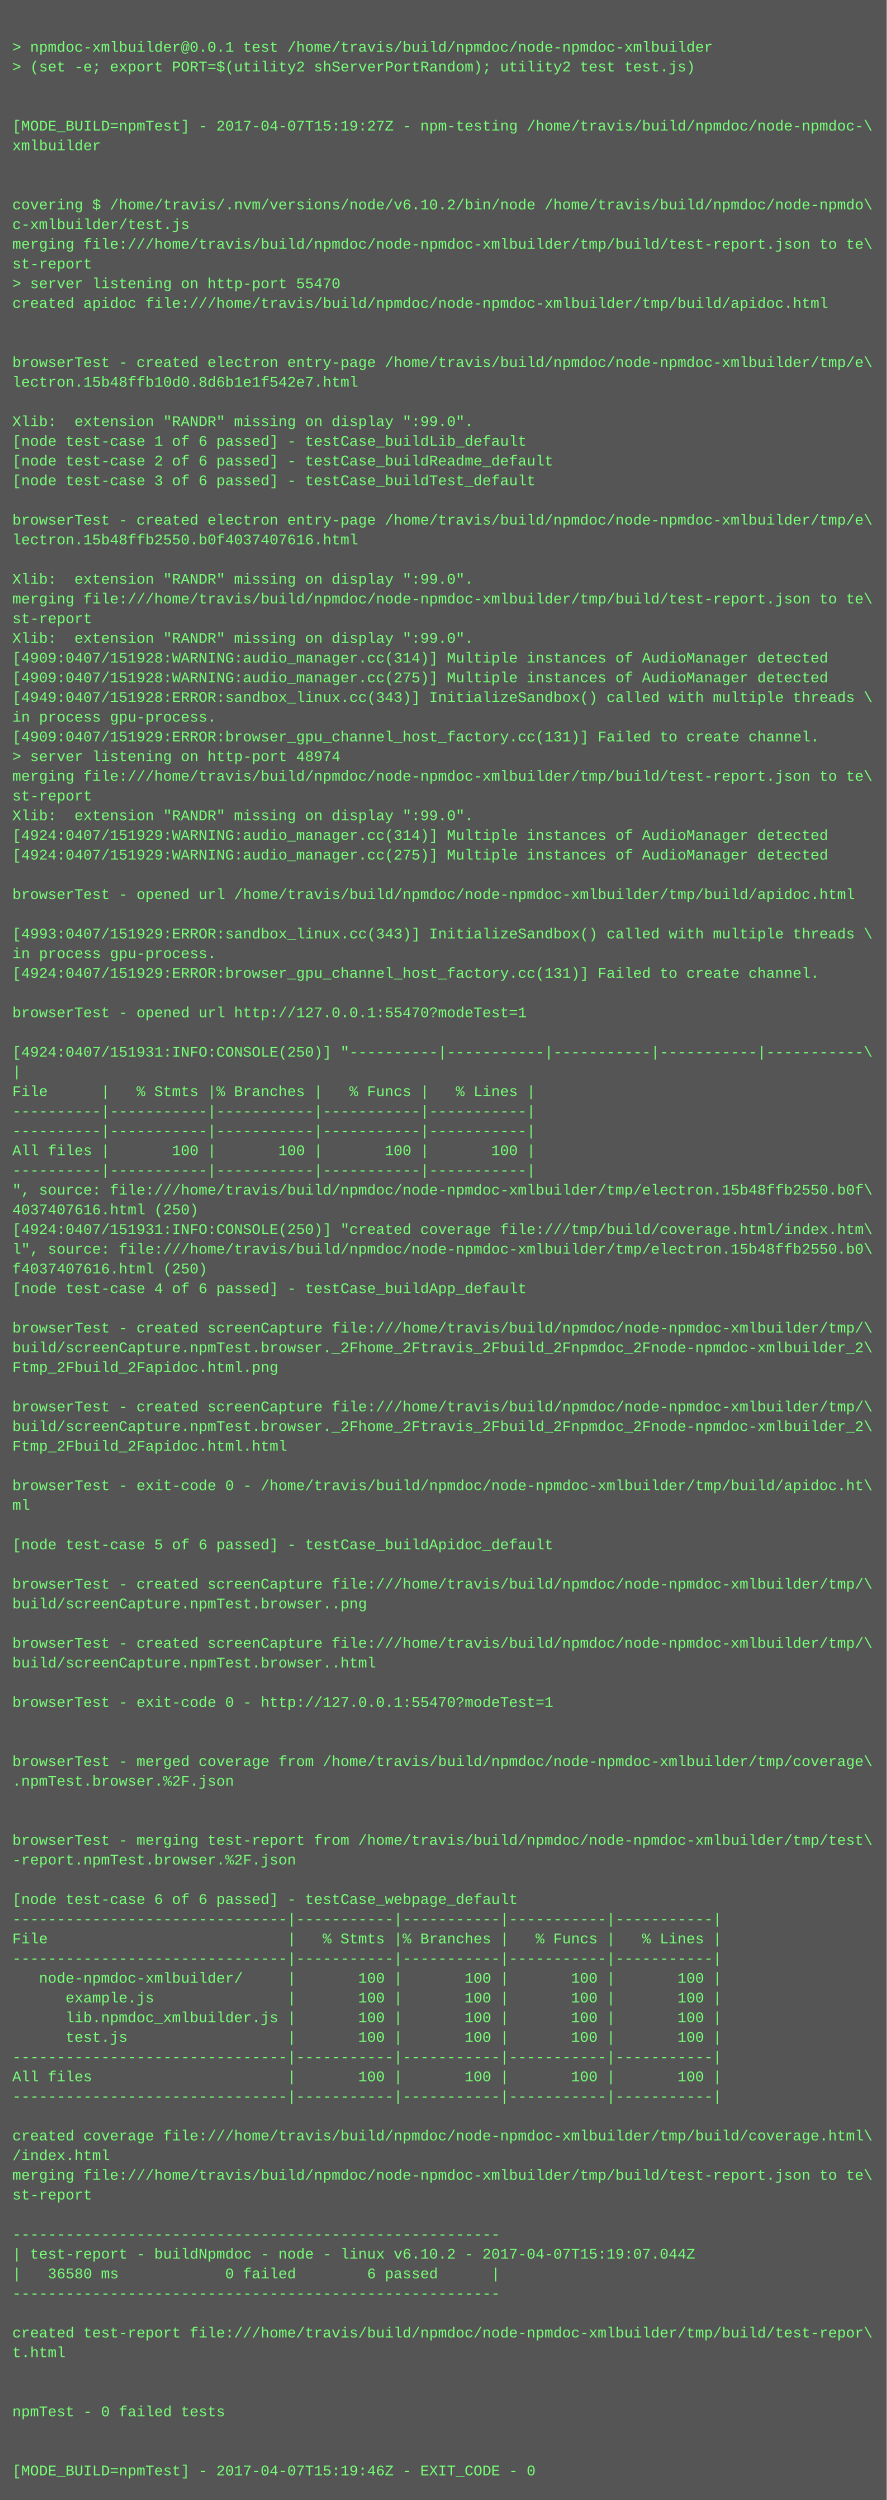
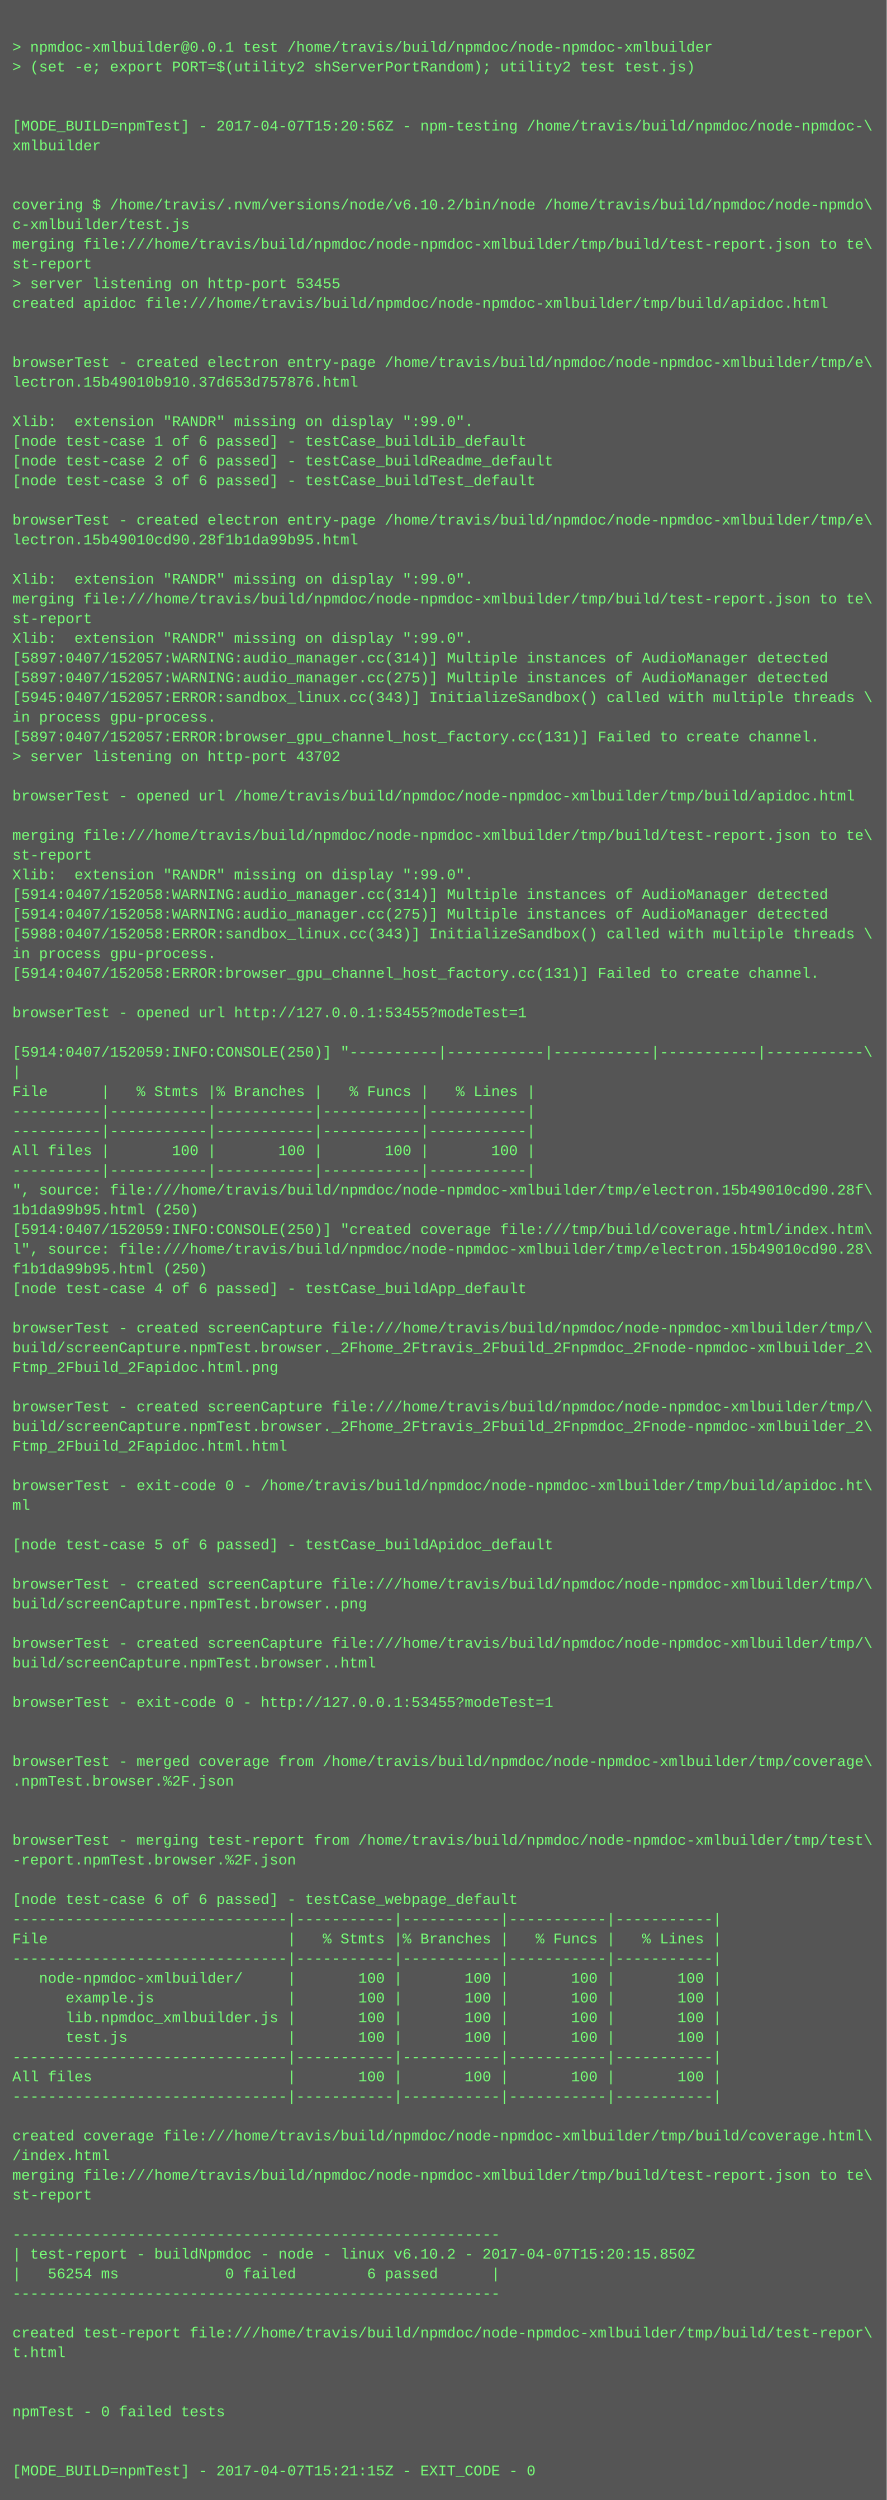
<svg xmlns="http://www.w3.org/2000/svg" height="2030" width="720">
  <rect height="2030" fill="#555" width="720" />
  <text fill="#7f7" font-family="Courier New" font-size="12" xml:space="preserve">
    <tspan x="10" y="26" />
    <tspan x="10" y="42">&gt; npmdoc-xmlbuilder@0.0.1 test /home/travis/build/npmdoc/node-npmdoc-xmlbuilder</tspan>
    <tspan x="10" y="58">&gt; (set -e; export PORT=$(utility2 shServerPortRandom); utility2 test test.js)</tspan>
    <tspan x="10" y="74" />
    <tspan x="10" y="90" />
-     <tspan x="10" y="106">[MODE_BUILD=npmTest] - 2017-04-07T15:19:27Z - npm-testing /home/travis/build/npmdoc/node-npmdoc-\</tspan>
+     <tspan x="10" y="106">[MODE_BUILD=npmTest] - 2017-04-07T15:20:56Z - npm-testing /home/travis/build/npmdoc/node-npmdoc-\</tspan>
    <tspan x="10" y="122">xmlbuilder</tspan>
    <tspan x="10" y="138" />
    <tspan x="10" y="154" />
    <tspan x="10" y="170">covering $ /home/travis/.nvm/versions/node/v6.10.2/bin/node /home/travis/build/npmdoc/node-npmdo\</tspan>
    <tspan x="10" y="186">c-xmlbuilder/test.js</tspan>
    <tspan x="10" y="202">merging file:///home/travis/build/npmdoc/node-npmdoc-xmlbuilder/tmp/build/test-report.json to te\</tspan>
    <tspan x="10" y="218">st-report</tspan>
-     <tspan x="10" y="234">&gt; server listening on http-port 55470</tspan>
+     <tspan x="10" y="234">&gt; server listening on http-port 53455</tspan>
    <tspan x="10" y="250">created apidoc file:///home/travis/build/npmdoc/node-npmdoc-xmlbuilder/tmp/build/apidoc.html</tspan>
    <tspan x="10" y="266" />
    <tspan x="10" y="282" />
    <tspan x="10" y="298">browserTest - created electron entry-page /home/travis/build/npmdoc/node-npmdoc-xmlbuilder/tmp/e\</tspan>
-     <tspan x="10" y="314">lectron.15b48ffb10d0.8d6b1e1f542e7.html</tspan>
+     <tspan x="10" y="314">lectron.15b49010b910.37d653d757876.html</tspan>
    <tspan x="10" y="330" />
    <tspan x="10" y="346">Xlib:  extension "RANDR" missing on display ":99.0".</tspan>
    <tspan x="10" y="362">[node test-case 1 of 6 passed] - testCase_buildLib_default</tspan>
    <tspan x="10" y="378">[node test-case 2 of 6 passed] - testCase_buildReadme_default</tspan>
    <tspan x="10" y="394">[node test-case 3 of 6 passed] - testCase_buildTest_default</tspan>
    <tspan x="10" y="410" />
    <tspan x="10" y="426">browserTest - created electron entry-page /home/travis/build/npmdoc/node-npmdoc-xmlbuilder/tmp/e\</tspan>
-     <tspan x="10" y="442">lectron.15b48ffb2550.b0f4037407616.html</tspan>
+     <tspan x="10" y="442">lectron.15b49010cd90.28f1b1da99b95.html</tspan>
    <tspan x="10" y="458" />
    <tspan x="10" y="474">Xlib:  extension "RANDR" missing on display ":99.0".</tspan>
    <tspan x="10" y="490">merging file:///home/travis/build/npmdoc/node-npmdoc-xmlbuilder/tmp/build/test-report.json to te\</tspan>
    <tspan x="10" y="506">st-report</tspan>
    <tspan x="10" y="522">Xlib:  extension "RANDR" missing on display ":99.0".</tspan>
-     <tspan x="10" y="538">[4909:0407/151928:WARNING:audio_manager.cc(314)] Multiple instances of AudioManager detected</tspan>
-     <tspan x="10" y="554">[4909:0407/151928:WARNING:audio_manager.cc(275)] Multiple instances of AudioManager detected</tspan>
-     <tspan x="10" y="570">[4949:0407/151928:ERROR:sandbox_linux.cc(343)] InitializeSandbox() called with multiple threads \</tspan>
+     <tspan x="10" y="538">[5897:0407/152057:WARNING:audio_manager.cc(314)] Multiple instances of AudioManager detected</tspan>
+     <tspan x="10" y="554">[5897:0407/152057:WARNING:audio_manager.cc(275)] Multiple instances of AudioManager detected</tspan>
+     <tspan x="10" y="570">[5945:0407/152057:ERROR:sandbox_linux.cc(343)] InitializeSandbox() called with multiple threads \</tspan>
    <tspan x="10" y="586">in process gpu-process. </tspan>
-     <tspan x="10" y="602">[4909:0407/151929:ERROR:browser_gpu_channel_host_factory.cc(131)] Failed to create channel.</tspan>
-     <tspan x="10" y="618">&gt; server listening on http-port 48974</tspan>
-     <tspan x="10" y="634">merging file:///home/travis/build/npmdoc/node-npmdoc-xmlbuilder/tmp/build/test-report.json to te\</tspan>
-     <tspan x="10" y="650">st-report</tspan>
-     <tspan x="10" y="666">Xlib:  extension "RANDR" missing on display ":99.0".</tspan>
-     <tspan x="10" y="682">[4924:0407/151929:WARNING:audio_manager.cc(314)] Multiple instances of AudioManager detected</tspan>
-     <tspan x="10" y="698">[4924:0407/151929:WARNING:audio_manager.cc(275)] Multiple instances of AudioManager detected</tspan>
-     <tspan x="10" y="714" />
-     <tspan x="10" y="730">browserTest - opened url /home/travis/build/npmdoc/node-npmdoc-xmlbuilder/tmp/build/apidoc.html</tspan>
-     <tspan x="10" y="746" />
-     <tspan x="10" y="762">[4993:0407/151929:ERROR:sandbox_linux.cc(343)] InitializeSandbox() called with multiple threads \</tspan>
+     <tspan x="10" y="602">[5897:0407/152057:ERROR:browser_gpu_channel_host_factory.cc(131)] Failed to create channel.</tspan>
+     <tspan x="10" y="618">&gt; server listening on http-port 43702</tspan>
+     <tspan x="10" y="634" />
+     <tspan x="10" y="650">browserTest - opened url /home/travis/build/npmdoc/node-npmdoc-xmlbuilder/tmp/build/apidoc.html</tspan>
+     <tspan x="10" y="666" />
+     <tspan x="10" y="682">merging file:///home/travis/build/npmdoc/node-npmdoc-xmlbuilder/tmp/build/test-report.json to te\</tspan>
+     <tspan x="10" y="698">st-report</tspan>
+     <tspan x="10" y="714">Xlib:  extension "RANDR" missing on display ":99.0".</tspan>
+     <tspan x="10" y="730">[5914:0407/152058:WARNING:audio_manager.cc(314)] Multiple instances of AudioManager detected</tspan>
+     <tspan x="10" y="746">[5914:0407/152058:WARNING:audio_manager.cc(275)] Multiple instances of AudioManager detected</tspan>
+     <tspan x="10" y="762">[5988:0407/152058:ERROR:sandbox_linux.cc(343)] InitializeSandbox() called with multiple threads \</tspan>
    <tspan x="10" y="778">in process gpu-process. </tspan>
-     <tspan x="10" y="794">[4924:0407/151929:ERROR:browser_gpu_channel_host_factory.cc(131)] Failed to create channel.</tspan>
+     <tspan x="10" y="794">[5914:0407/152058:ERROR:browser_gpu_channel_host_factory.cc(131)] Failed to create channel.</tspan>
    <tspan x="10" y="810" />
-     <tspan x="10" y="826">browserTest - opened url http://127.0.0.1:55470?modeTest=1</tspan>
+     <tspan x="10" y="826">browserTest - opened url http://127.0.0.1:53455?modeTest=1</tspan>
    <tspan x="10" y="842" />
-     <tspan x="10" y="858">[4924:0407/151931:INFO:CONSOLE(250)] "----------|-----------|-----------|-----------|-----------\</tspan>
+     <tspan x="10" y="858">[5914:0407/152059:INFO:CONSOLE(250)] "----------|-----------|-----------|-----------|-----------\</tspan>
    <tspan x="10" y="874">|</tspan>
    <tspan x="10" y="890">File      |   % Stmts |% Branches |   % Funcs |   % Lines |</tspan>
    <tspan x="10" y="906">----------|-----------|-----------|-----------|-----------|</tspan>
    <tspan x="10" y="922">----------|-----------|-----------|-----------|-----------|</tspan>
    <tspan x="10" y="938">All files |       100 |       100 |       100 |       100 |</tspan>
    <tspan x="10" y="954">----------|-----------|-----------|-----------|-----------|</tspan>
-     <tspan x="10" y="970">", source: file:///home/travis/build/npmdoc/node-npmdoc-xmlbuilder/tmp/electron.15b48ffb2550.b0f\</tspan>
-     <tspan x="10" y="986">4037407616.html (250)</tspan>
-     <tspan x="10" y="1002">[4924:0407/151931:INFO:CONSOLE(250)] "created coverage file:///tmp/build/coverage.html/index.htm\</tspan>
-     <tspan x="10" y="1018">l", source: file:///home/travis/build/npmdoc/node-npmdoc-xmlbuilder/tmp/electron.15b48ffb2550.b0\</tspan>
-     <tspan x="10" y="1034">f4037407616.html (250)</tspan>
+     <tspan x="10" y="970">", source: file:///home/travis/build/npmdoc/node-npmdoc-xmlbuilder/tmp/electron.15b49010cd90.28f\</tspan>
+     <tspan x="10" y="986">1b1da99b95.html (250)</tspan>
+     <tspan x="10" y="1002">[5914:0407/152059:INFO:CONSOLE(250)] "created coverage file:///tmp/build/coverage.html/index.htm\</tspan>
+     <tspan x="10" y="1018">l", source: file:///home/travis/build/npmdoc/node-npmdoc-xmlbuilder/tmp/electron.15b49010cd90.28\</tspan>
+     <tspan x="10" y="1034">f1b1da99b95.html (250)</tspan>
    <tspan x="10" y="1050">[node test-case 4 of 6 passed] - testCase_buildApp_default</tspan>
    <tspan x="10" y="1066" />
    <tspan x="10" y="1082">browserTest - created screenCapture file:///home/travis/build/npmdoc/node-npmdoc-xmlbuilder/tmp/\</tspan>
    <tspan x="10" y="1098">build/screenCapture.npmTest.browser._2Fhome_2Ftravis_2Fbuild_2Fnpmdoc_2Fnode-npmdoc-xmlbuilder_2\</tspan>
    <tspan x="10" y="1114">Ftmp_2Fbuild_2Fapidoc.html.png</tspan>
    <tspan x="10" y="1130" />
    <tspan x="10" y="1146">browserTest - created screenCapture file:///home/travis/build/npmdoc/node-npmdoc-xmlbuilder/tmp/\</tspan>
    <tspan x="10" y="1162">build/screenCapture.npmTest.browser._2Fhome_2Ftravis_2Fbuild_2Fnpmdoc_2Fnode-npmdoc-xmlbuilder_2\</tspan>
    <tspan x="10" y="1178">Ftmp_2Fbuild_2Fapidoc.html.html</tspan>
    <tspan x="10" y="1194" />
    <tspan x="10" y="1210">browserTest - exit-code 0 - /home/travis/build/npmdoc/node-npmdoc-xmlbuilder/tmp/build/apidoc.ht\</tspan>
    <tspan x="10" y="1226">ml</tspan>
    <tspan x="10" y="1242" />
    <tspan x="10" y="1258">[node test-case 5 of 6 passed] - testCase_buildApidoc_default</tspan>
    <tspan x="10" y="1274" />
    <tspan x="10" y="1290">browserTest - created screenCapture file:///home/travis/build/npmdoc/node-npmdoc-xmlbuilder/tmp/\</tspan>
    <tspan x="10" y="1306">build/screenCapture.npmTest.browser..png</tspan>
    <tspan x="10" y="1322" />
    <tspan x="10" y="1338">browserTest - created screenCapture file:///home/travis/build/npmdoc/node-npmdoc-xmlbuilder/tmp/\</tspan>
    <tspan x="10" y="1354">build/screenCapture.npmTest.browser..html</tspan>
    <tspan x="10" y="1370" />
-     <tspan x="10" y="1386">browserTest - exit-code 0 - http://127.0.0.1:55470?modeTest=1</tspan>
+     <tspan x="10" y="1386">browserTest - exit-code 0 - http://127.0.0.1:53455?modeTest=1</tspan>
    <tspan x="10" y="1402" />
    <tspan x="10" y="1418" />
    <tspan x="10" y="1434">browserTest - merged coverage from /home/travis/build/npmdoc/node-npmdoc-xmlbuilder/tmp/coverage\</tspan>
    <tspan x="10" y="1450">.npmTest.browser.%2F.json</tspan>
    <tspan x="10" y="1466" />
    <tspan x="10" y="1482" />
    <tspan x="10" y="1498">browserTest - merging test-report from /home/travis/build/npmdoc/node-npmdoc-xmlbuilder/tmp/test\</tspan>
    <tspan x="10" y="1514">-report.npmTest.browser.%2F.json</tspan>
    <tspan x="10" y="1530" />
    <tspan x="10" y="1546">[node test-case 6 of 6 passed] - testCase_webpage_default</tspan>
    <tspan x="10" y="1562">-------------------------------|-----------|-----------|-----------|-----------|</tspan>
    <tspan x="10" y="1578">File                           |   % Stmts |% Branches |   % Funcs |   % Lines |</tspan>
    <tspan x="10" y="1594">-------------------------------|-----------|-----------|-----------|-----------|</tspan>
    <tspan x="10" y="1610">   node-npmdoc-xmlbuilder/     |       100 |       100 |       100 |       100 |</tspan>
    <tspan x="10" y="1626">      example.js               |       100 |       100 |       100 |       100 |</tspan>
    <tspan x="10" y="1642">      lib.npmdoc_xmlbuilder.js |       100 |       100 |       100 |       100 |</tspan>
    <tspan x="10" y="1658">      test.js                  |       100 |       100 |       100 |       100 |</tspan>
    <tspan x="10" y="1674">-------------------------------|-----------|-----------|-----------|-----------|</tspan>
    <tspan x="10" y="1690">All files                      |       100 |       100 |       100 |       100 |</tspan>
    <tspan x="10" y="1706">-------------------------------|-----------|-----------|-----------|-----------|</tspan>
    <tspan x="10" y="1722" />
    <tspan x="10" y="1738">created coverage file:///home/travis/build/npmdoc/node-npmdoc-xmlbuilder/tmp/build/coverage.html\</tspan>
    <tspan x="10" y="1754">/index.html</tspan>
    <tspan x="10" y="1770">merging file:///home/travis/build/npmdoc/node-npmdoc-xmlbuilder/tmp/build/test-report.json to te\</tspan>
    <tspan x="10" y="1786">st-report</tspan>
    <tspan x="10" y="1802" />
    <tspan x="10" y="1818">-------------------------------------------------------</tspan>
-     <tspan x="10" y="1834">| test-report - buildNpmdoc - node - linux v6.10.2 - 2017-04-07T15:19:07.044Z</tspan>
-     <tspan x="10" y="1850">|   36580 ms            0 failed        6 passed      |</tspan>
+     <tspan x="10" y="1834">| test-report - buildNpmdoc - node - linux v6.10.2 - 2017-04-07T15:20:15.850Z</tspan>
+     <tspan x="10" y="1850">|   56254 ms            0 failed        6 passed      |</tspan>
    <tspan x="10" y="1866">-------------------------------------------------------</tspan>
    <tspan x="10" y="1882" />
    <tspan x="10" y="1898">created test-report file:///home/travis/build/npmdoc/node-npmdoc-xmlbuilder/tmp/build/test-repor\</tspan>
    <tspan x="10" y="1914">t.html</tspan>
    <tspan x="10" y="1930" />
    <tspan x="10" y="1946" />
    <tspan x="10" y="1962">npmTest - 0 failed tests</tspan>
    <tspan x="10" y="1978" />
    <tspan x="10" y="1994" />
-     <tspan x="10" y="2010">[MODE_BUILD=npmTest] - 2017-04-07T15:19:46Z - EXIT_CODE - 0</tspan>
+     <tspan x="10" y="2010">[MODE_BUILD=npmTest] - 2017-04-07T15:21:15Z - EXIT_CODE - 0</tspan>
  </text>
</svg>
